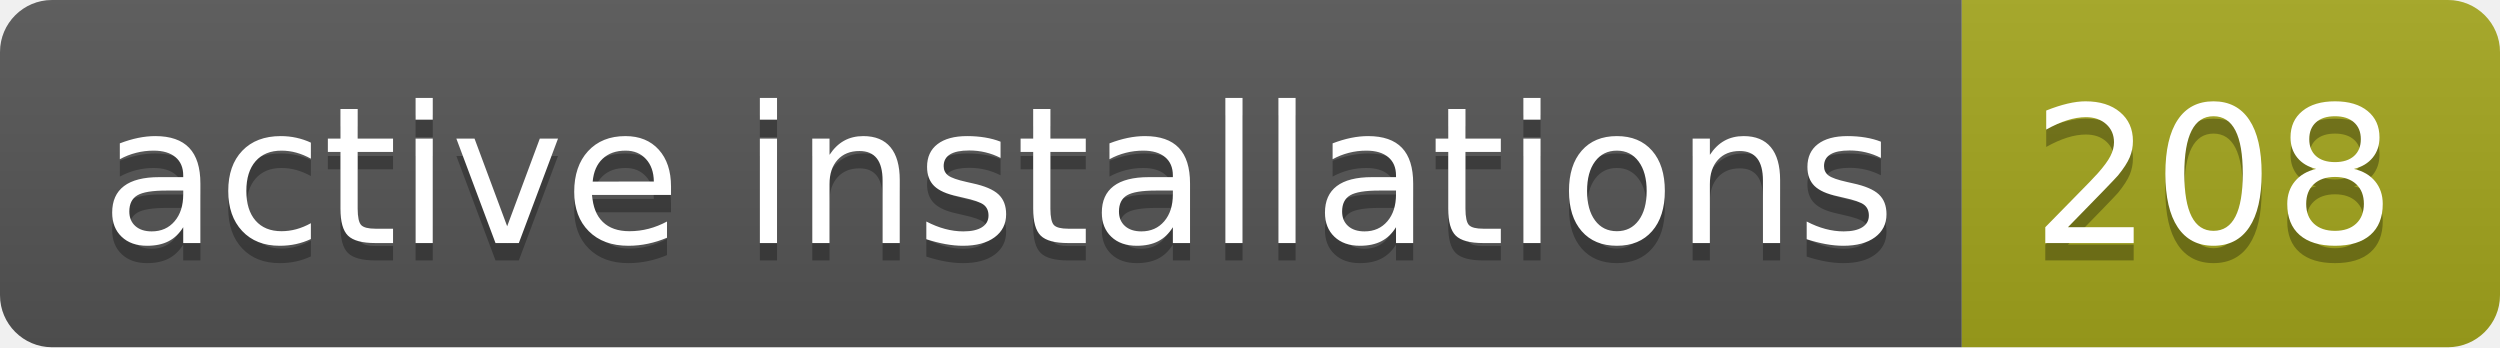
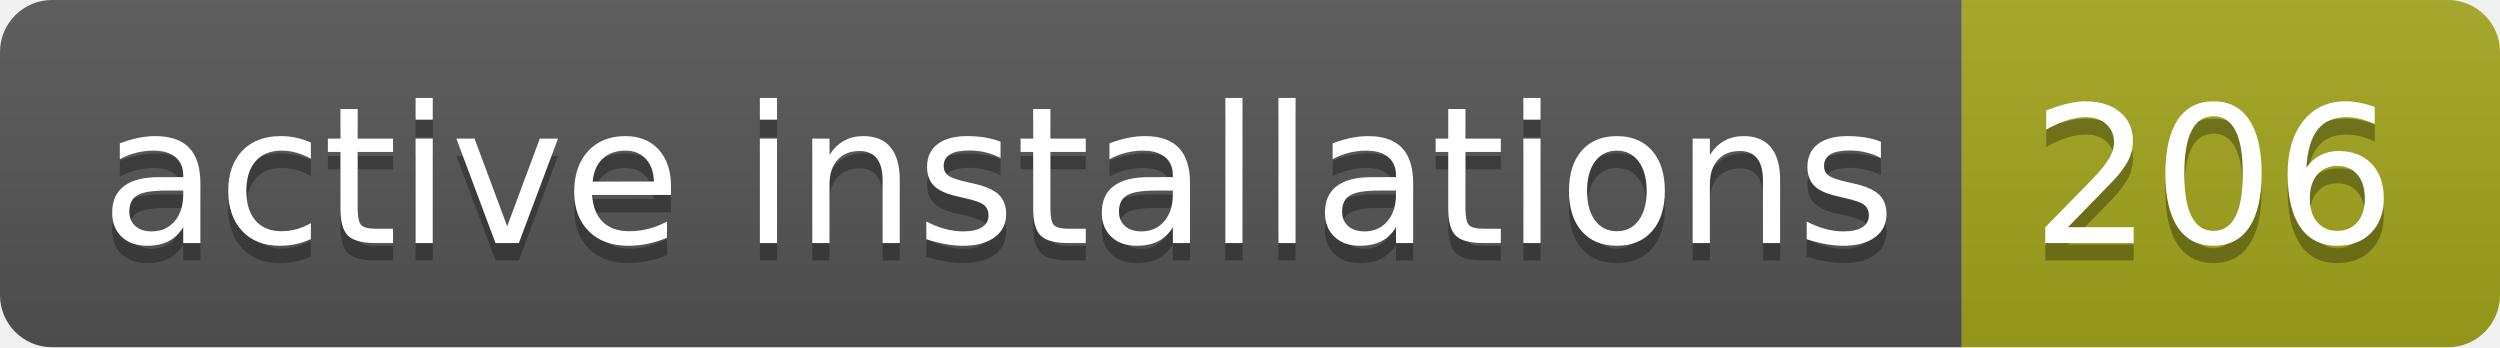
- <svg xmlns="http://www.w3.org/2000/svg" width="144" height="20" role="img" aria-label="active installations: 208">
+ <svg xmlns="http://www.w3.org/2000/svg" width="144" height="20" role="img" aria-label="active installations: 206">
  <linearGradient id="s" x2="0" y2="100%">
    <stop offset="0" stop-color="#bbb" stop-opacity=".1" />
    <stop offset="1" stop-opacity=".1" />
  </linearGradient>
  <clipPath id="r">
    <rect width="144" height="20" rx="3" fill="#fff" />
  </clipPath>
  <g clip-path="url(#r)">
    <rect width="113" height="20" fill="#555" />
    <rect x="113" width="31" height="20" fill="#a4a61d" />
    <rect width="144" height="20" fill="url(#s)" />
  </g>
  <g fill="#fff" text-anchor="middle" font-family="Verdana,Geneva,DejaVu Sans,sans-serif" text-rendering="geometricPrecision" font-size="110">
    <text aria-hidden="true" x="575" y="150" fill="#010101" fill-opacity=".3" transform="scale(.1)" textLength="1030">active installations</text>
    <text x="575" y="140" transform="scale(.1)" fill="#fff" textLength="1030">active installations</text>
-     <text aria-hidden="true" x="1275" y="150" fill="#010101" fill-opacity=".3" transform="scale(.1)" textLength="210">208</text>
-     <text x="1275" y="140" transform="scale(.1)" fill="#fff" textLength="210">208</text>
+     <text aria-hidden="true" x="1275" y="150" fill="#010101" fill-opacity=".3" transform="scale(.1)" textLength="210">206</text>
+     <text x="1275" y="140" transform="scale(.1)" fill="#fff" textLength="210">206</text>
  </g>
</svg>
